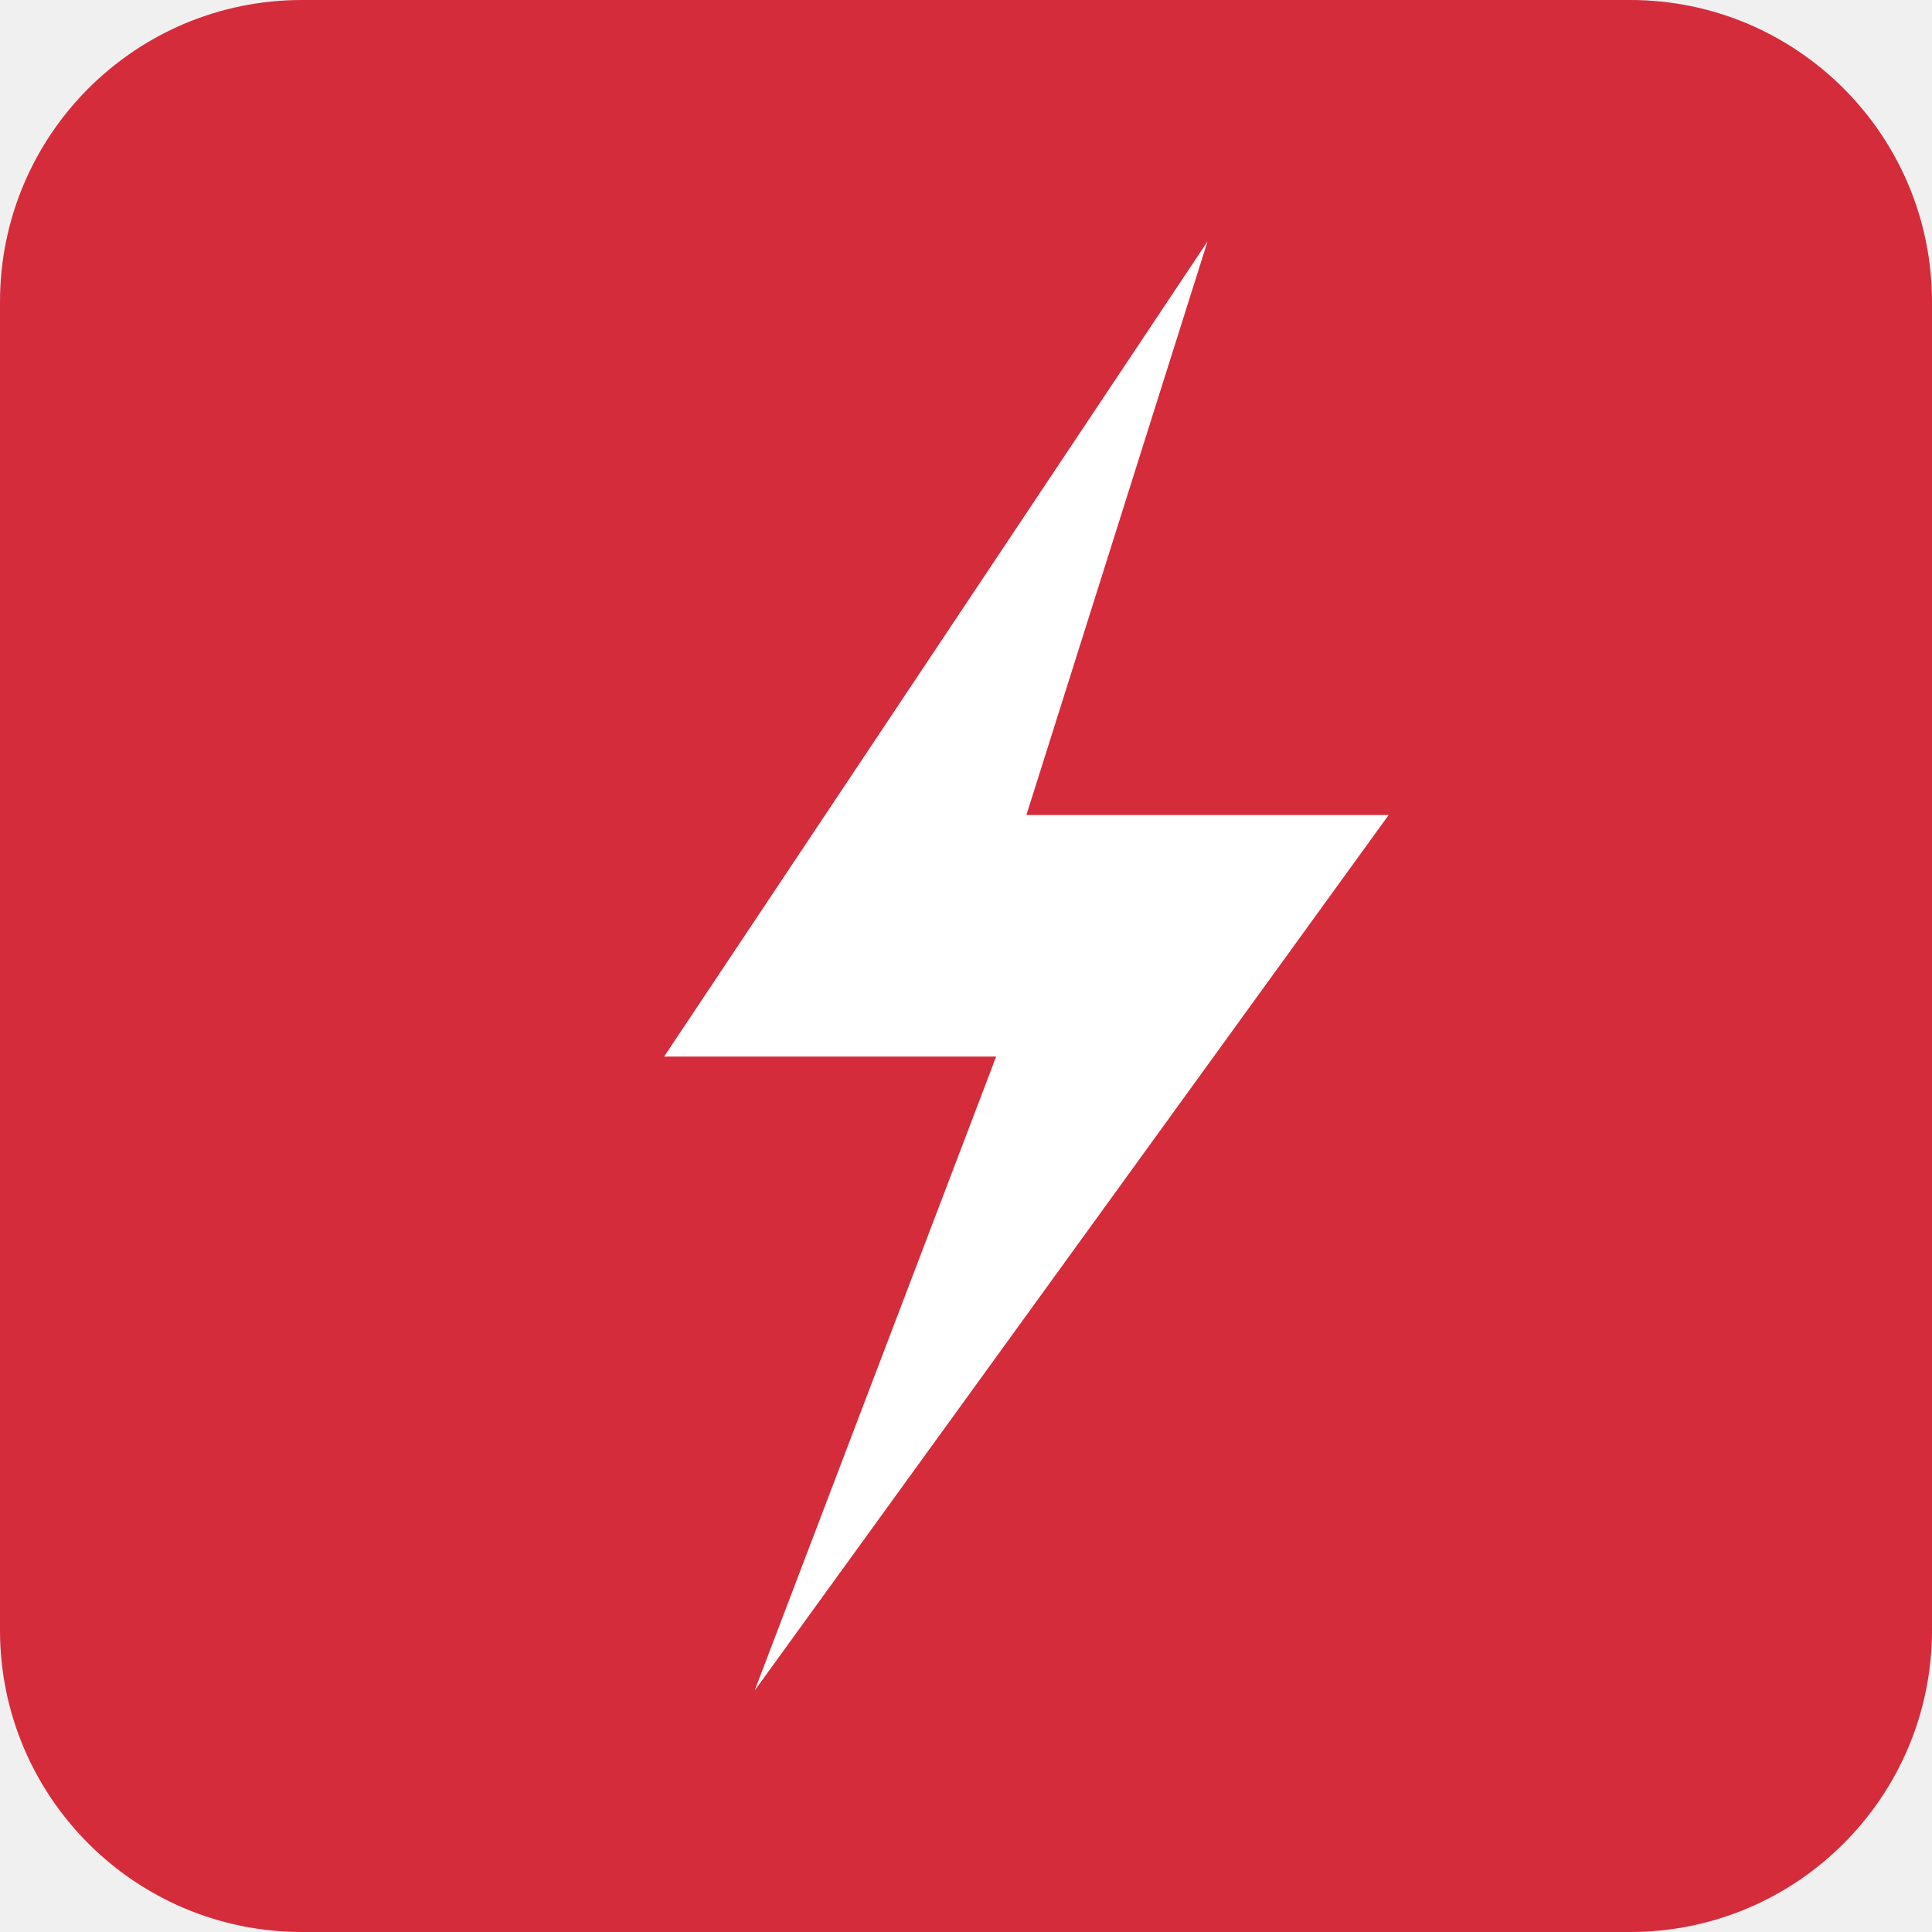
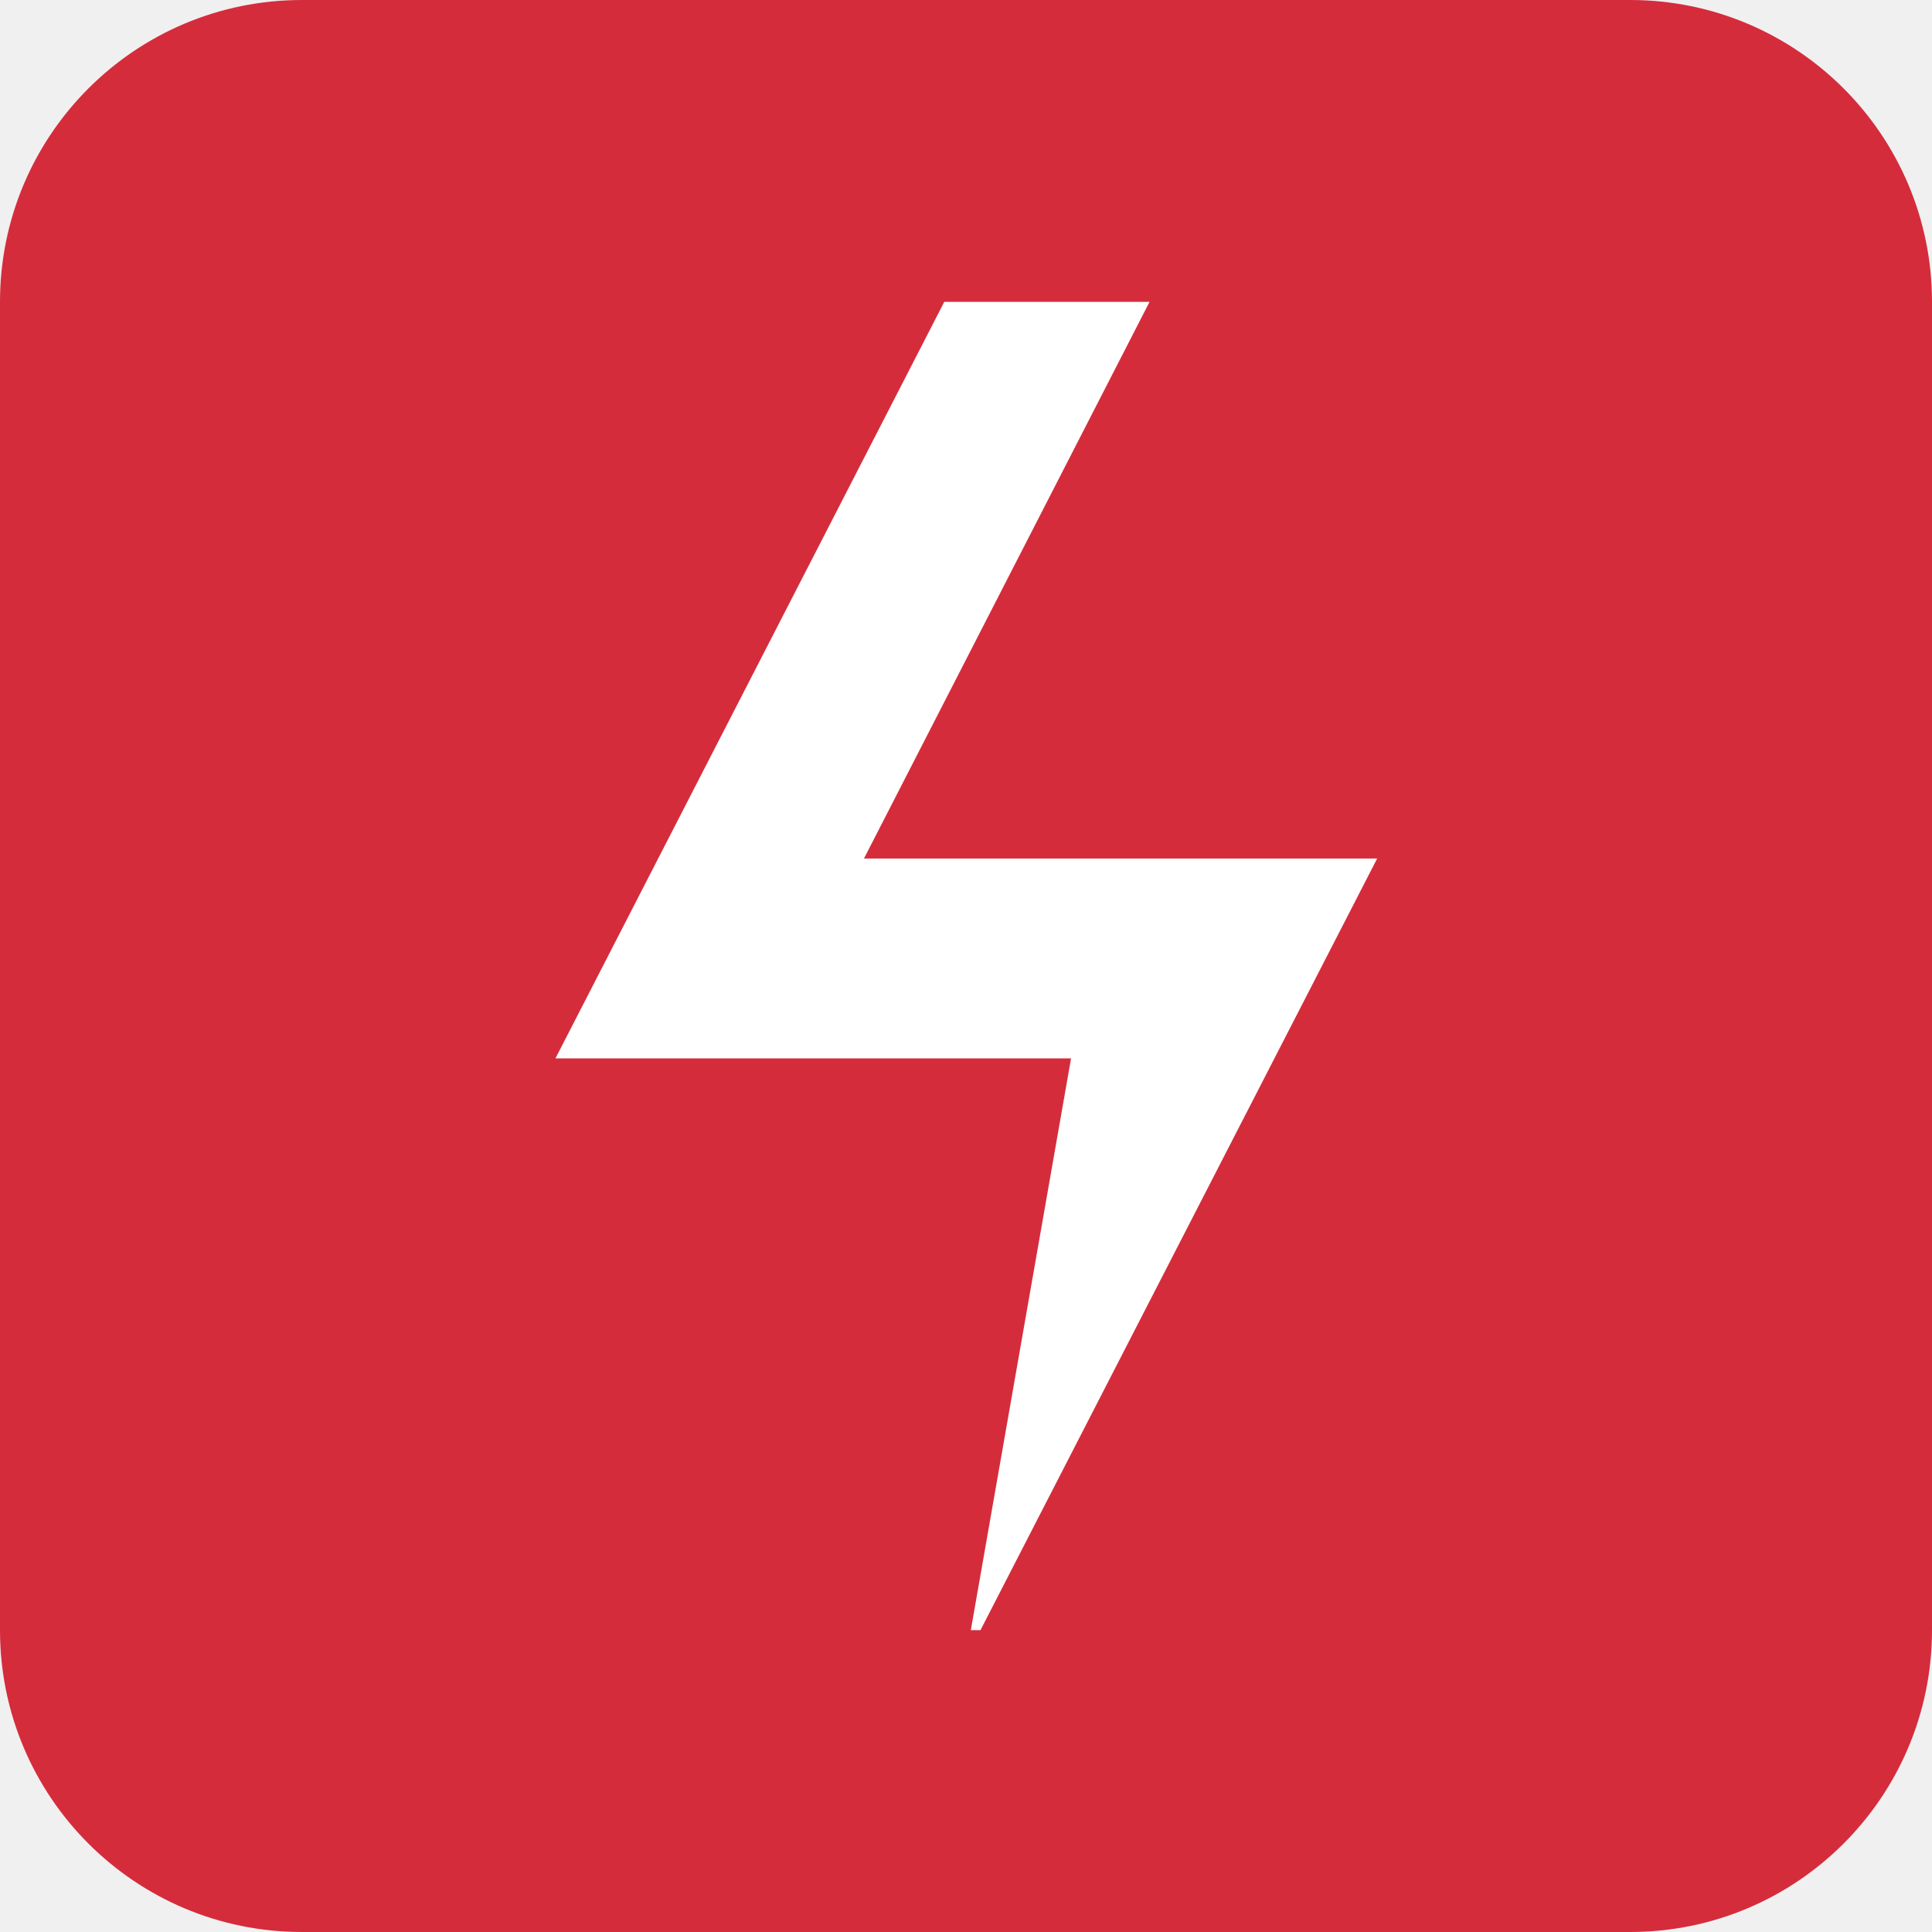
<svg xmlns="http://www.w3.org/2000/svg" viewBox="0 0 32 32">
  <rect width="32" height="32" rx="5" fill="#d52c3c" />
-   <path d="M20 4l-9 13.5h5.5l-4 10.5 10.5-14.5h-6z" fill="white" />
+   <polygon fill="white" points="22.81,14.22 16.24,27.00 16.08,27.00 17.74,17.53 9.20,17.53 15.64,5.00 19.04,5.00 14.31,14.22 22.81,14.22" />
</svg>
